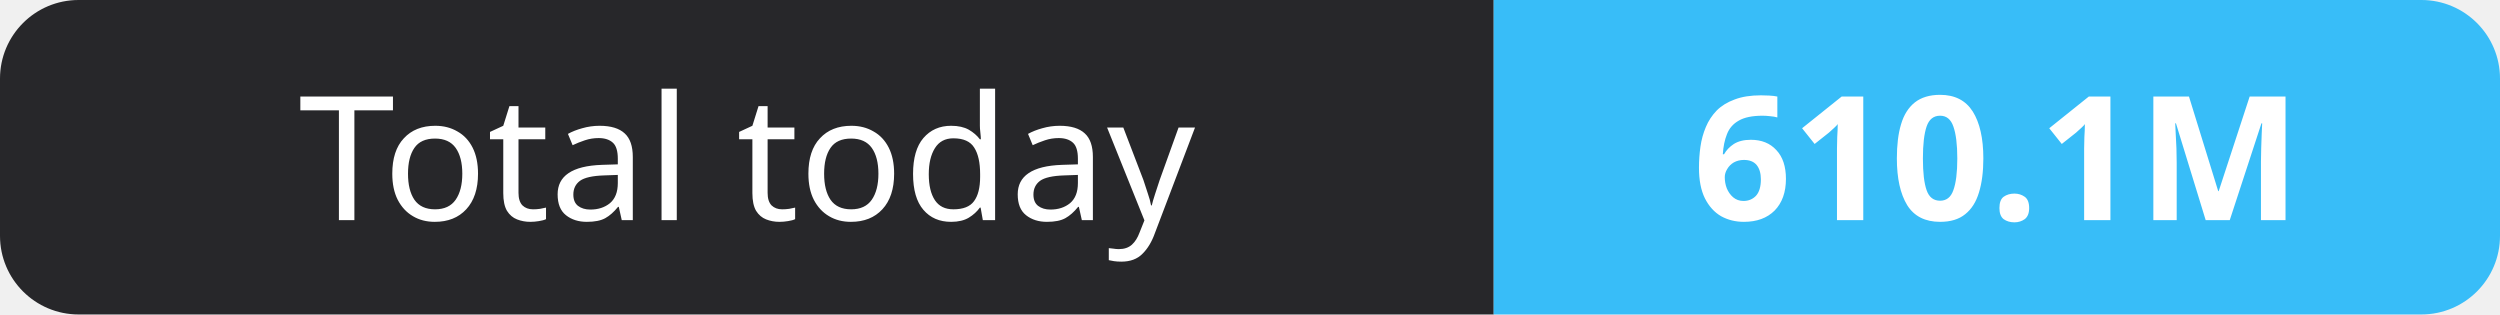
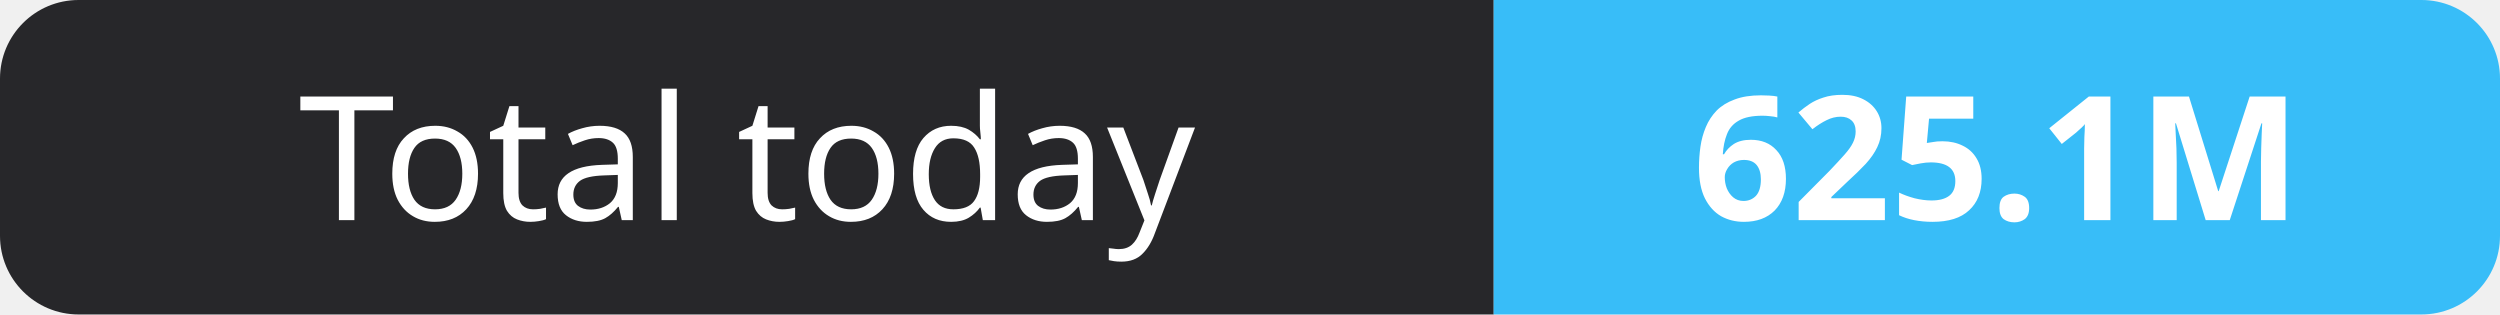
- <svg xmlns="http://www.w3.org/2000/svg" width="159" height="20" role="img" aria-label="Total today: 610.1M">
+ <svg xmlns="http://www.w3.org/2000/svg" width="159" height="20" role="img" aria-label="Total today: 625.1M">
  <clipPath id="r">
    <rect width="159" height="20" rx="5" fill="#fff" />
  </clipPath>
  <g clip-path="url(#r)">
    <rect width="95" height="20" fill="#27272a" />
    <rect x="95" width="64" height="20" fill="#38bdf8" />
  </g>
  <g fill="#fff" text-anchor="middle" font-family="Verdana,Geneva,sans-serif" font-size="11">
    <text x="47.5" y="14">Total today</text>
-     <text x="127.0" y="14" font-weight="700">610.1M</text>
+     <text x="127.0" y="14" font-weight="700">625.1M</text>
  </g>
</svg>
